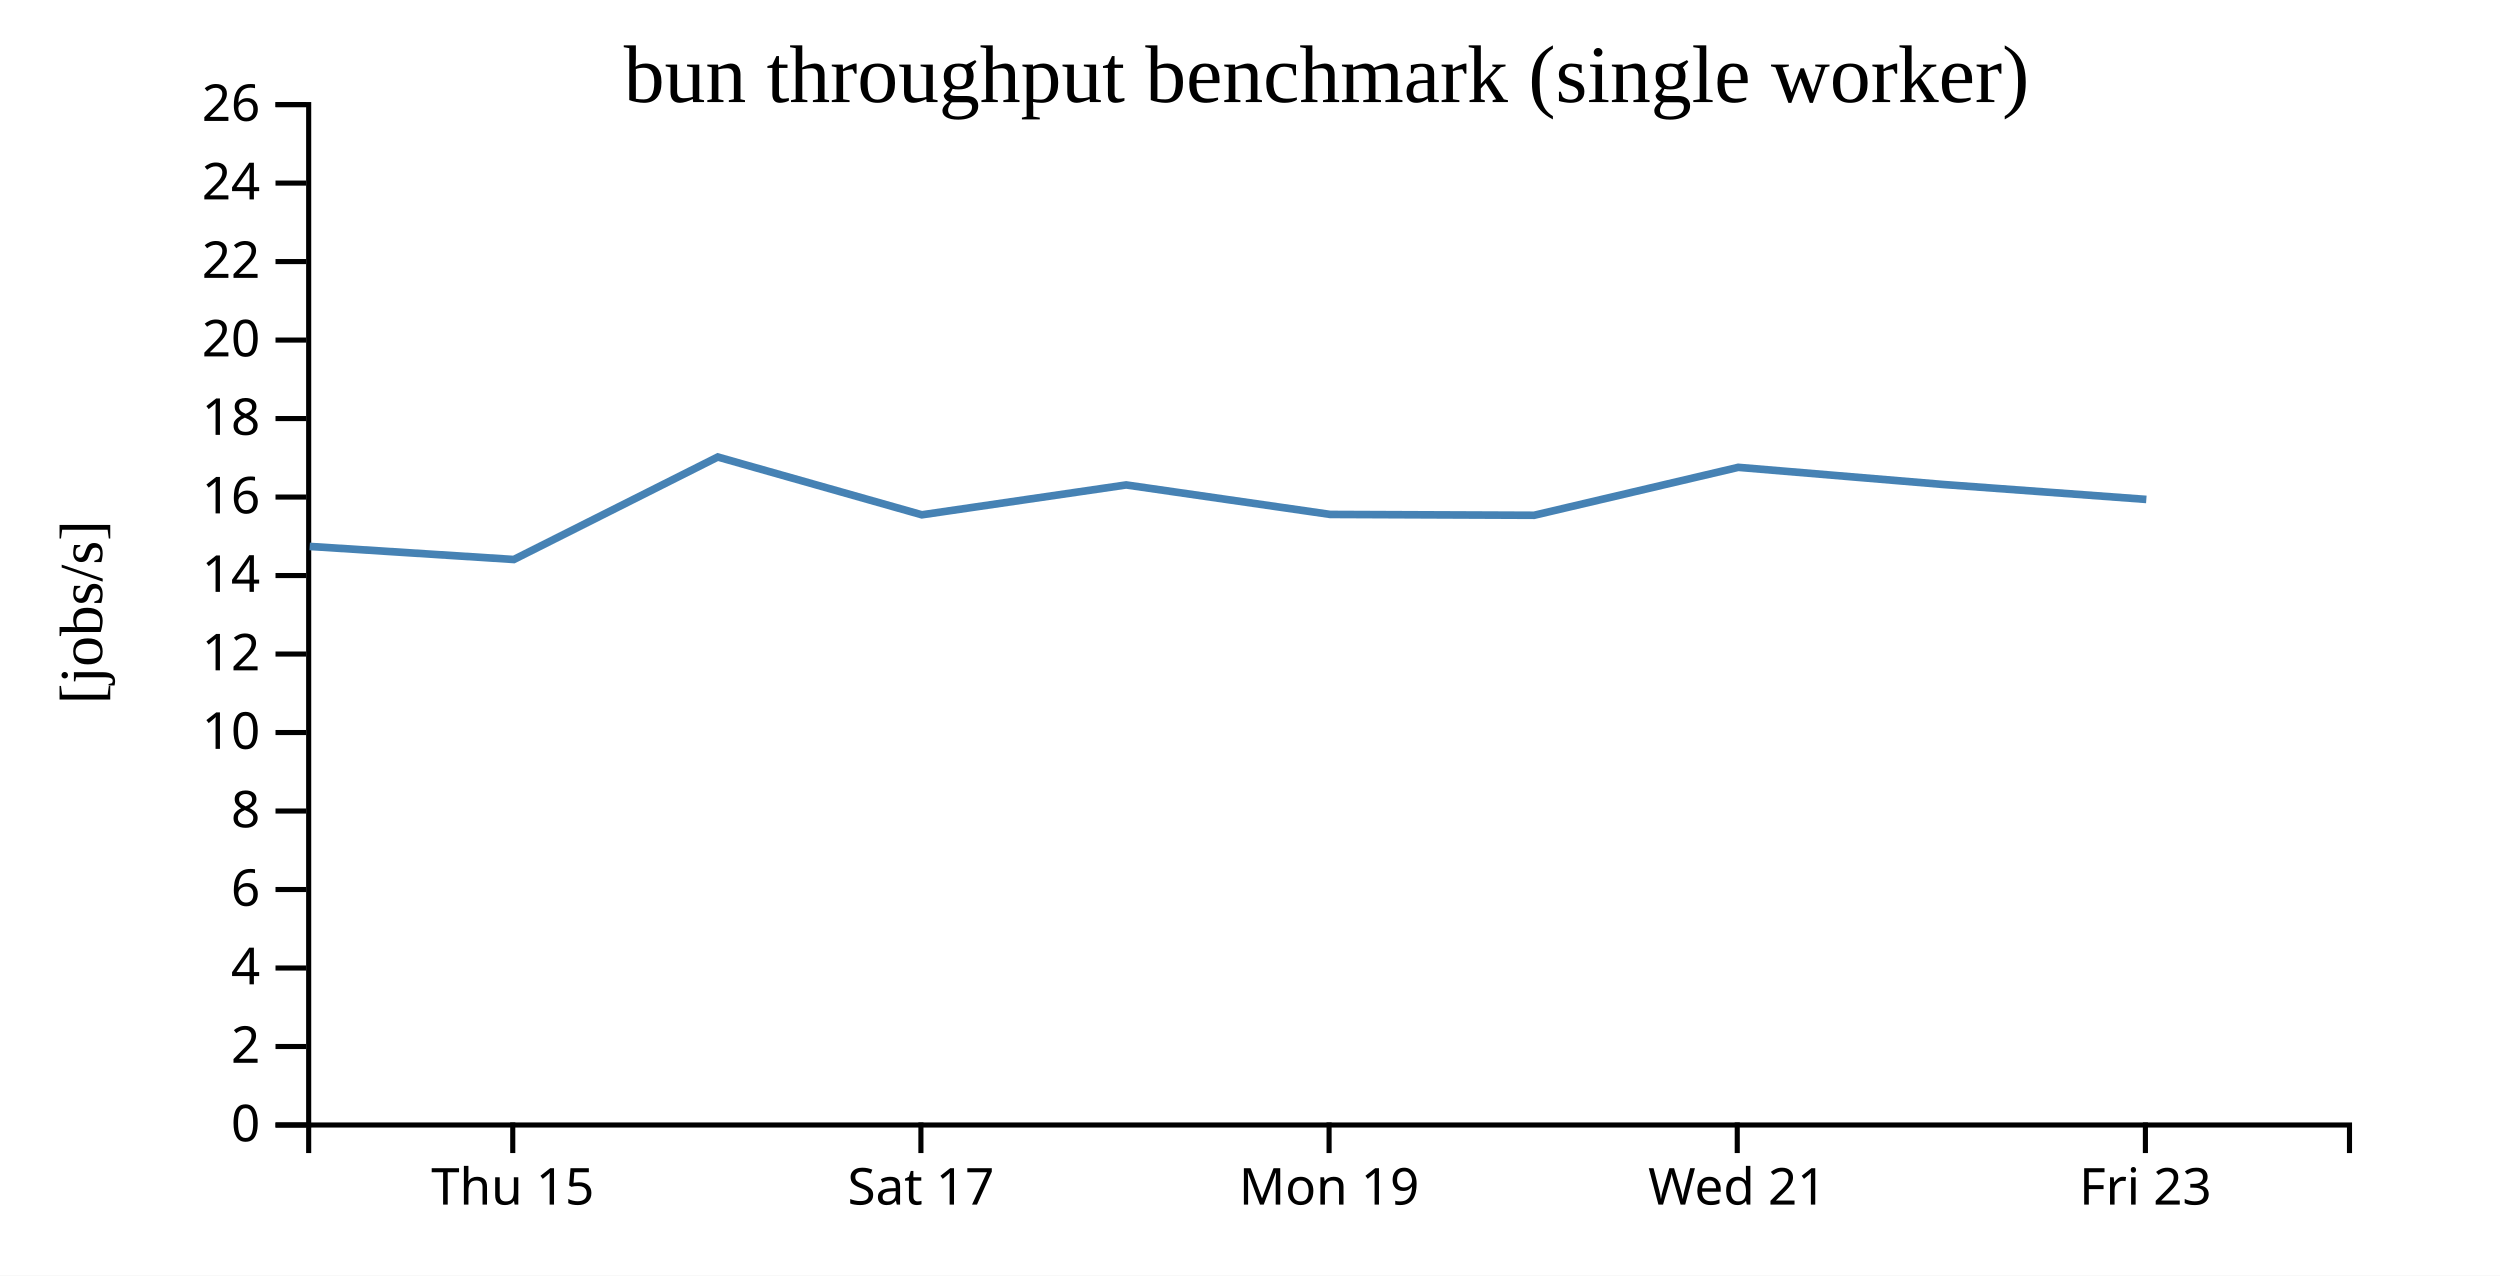
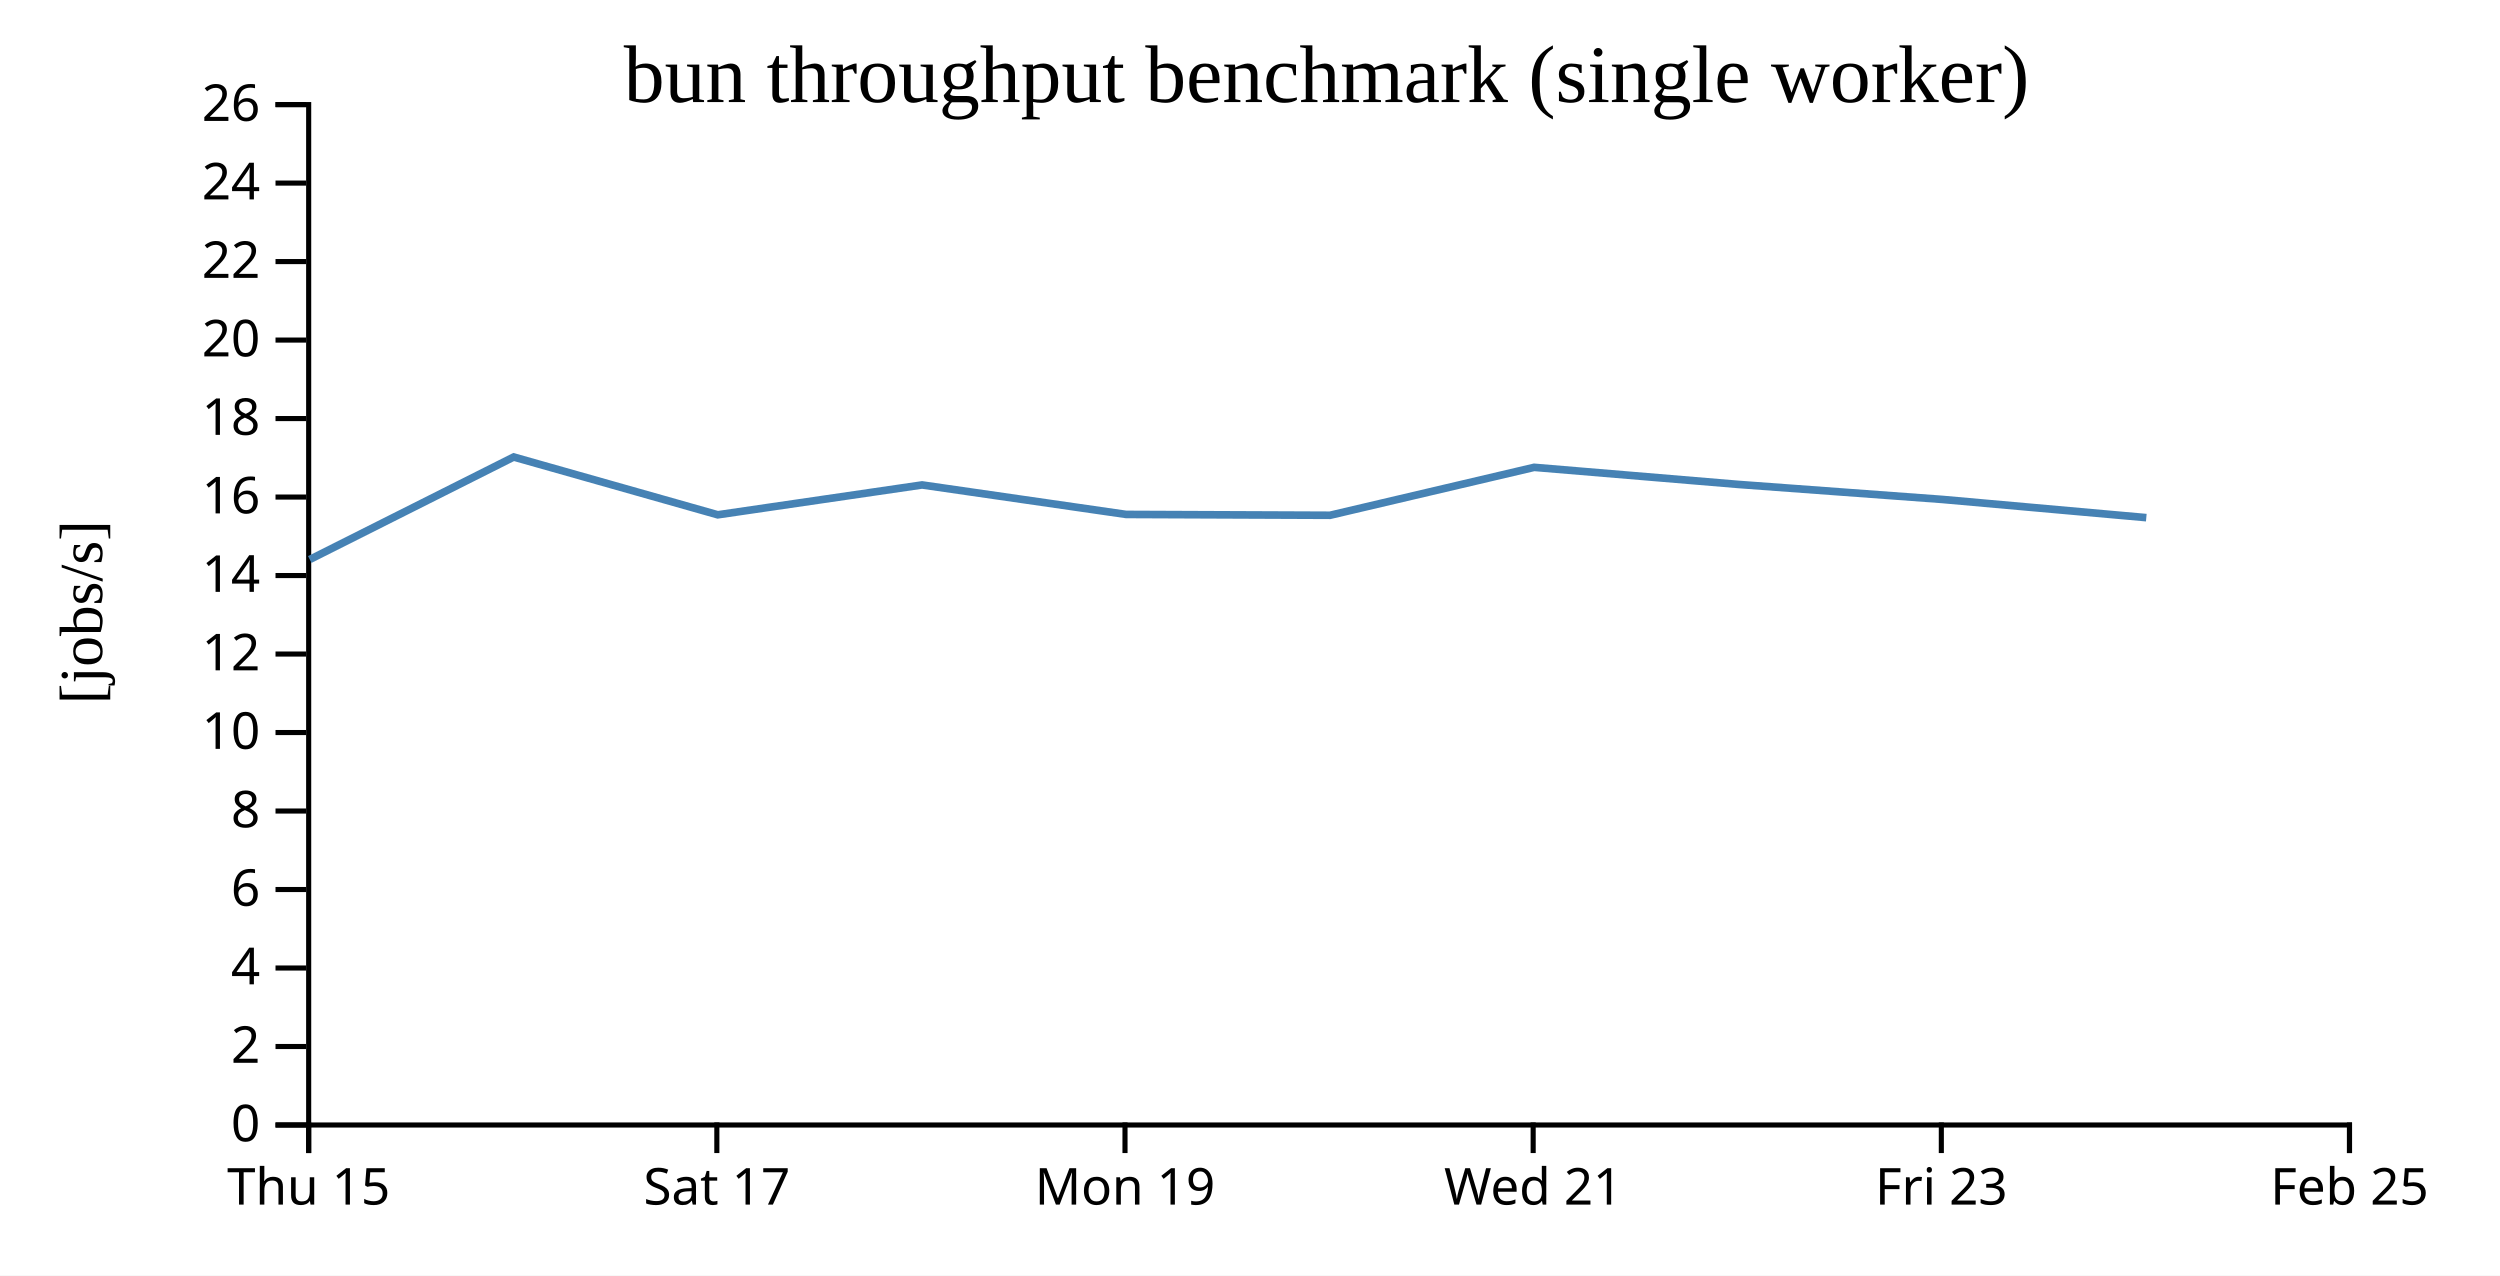
<svg xmlns="http://www.w3.org/2000/svg" width="490" height="250">
  <rect width="100%" height="100%" fill="white" />
  <g transform="translate(60,20)">
    <g transform="translate(0,200)" fill="none" font-size="10" font-family="sans-serif" text-anchor="middle">
      <path class="domain" stroke="currentColor" d="M0.5,6V0.5H400.5V6" />
-       <g class="tick" opacity="1" transform="translate(40.5,0)">
+       <g class="tick" opacity="1" transform="translate(0.5,0)">
        <line stroke="currentColor" y2="6" />
        <text fill="currentColor" y="9" dy="0.71em">Thu 15</text>
      </g>
-       <g class="tick" opacity="1" transform="translate(120.5,0)">
+       <g class="tick" opacity="1" transform="translate(80.5,0)">
        <line stroke="currentColor" y2="6" />
        <text fill="currentColor" y="9" dy="0.71em">Sat 17</text>
      </g>
-       <g class="tick" opacity="1" transform="translate(200.5,0)">
+       <g class="tick" opacity="1" transform="translate(160.5,0)">
        <line stroke="currentColor" y2="6" />
        <text fill="currentColor" y="9" dy="0.71em">Mon 19</text>
      </g>
-       <g class="tick" opacity="1" transform="translate(280.5,0)">
+       <g class="tick" opacity="1" transform="translate(240.5,0)">
        <line stroke="currentColor" y2="6" />
        <text fill="currentColor" y="9" dy="0.71em">Wed 21</text>
      </g>
-       <g class="tick" opacity="1" transform="translate(360.5,0)">
+       <g class="tick" opacity="1" transform="translate(320.5,0)">
        <line stroke="currentColor" y2="6" />
        <text fill="currentColor" y="9" dy="0.71em">Fri 23</text>
+       </g>
+       <g class="tick" opacity="1" transform="translate(400.5,0)">
+         <line stroke="currentColor" y2="6" />
+         <text fill="currentColor" y="9" dy="0.71em">Feb 25</text>
      </g>
    </g>
    <g fill="none" font-size="10" font-family="sans-serif" text-anchor="end">
      <path class="domain" stroke="currentColor" d="M-6,200.5H0.5V0.5H-6" />
      <g class="tick" opacity="1" transform="translate(0,200.5)">
        <line stroke="currentColor" x2="-6" />
        <text fill="currentColor" x="-9" dy="0.32em">0</text>
      </g>
      <g class="tick" opacity="1" transform="translate(0,185.1154)">
        <line stroke="currentColor" x2="-6" />
        <text fill="currentColor" x="-9" dy="0.32em">2</text>
      </g>
      <g class="tick" opacity="1" transform="translate(0,169.7308)">
        <line stroke="currentColor" x2="-6" />
        <text fill="currentColor" x="-9" dy="0.32em">4</text>
      </g>
      <g class="tick" opacity="1" transform="translate(0,154.3462)">
        <line stroke="currentColor" x2="-6" />
        <text fill="currentColor" x="-9" dy="0.32em">6</text>
      </g>
      <g class="tick" opacity="1" transform="translate(0,138.9615)">
        <line stroke="currentColor" x2="-6" />
        <text fill="currentColor" x="-9" dy="0.32em">8</text>
      </g>
      <g class="tick" opacity="1" transform="translate(0,123.5769)">
        <line stroke="currentColor" x2="-6" />
        <text fill="currentColor" x="-9" dy="0.32em">10</text>
      </g>
      <g class="tick" opacity="1" transform="translate(0,108.1923)">
        <line stroke="currentColor" x2="-6" />
        <text fill="currentColor" x="-9" dy="0.32em">12</text>
      </g>
      <g class="tick" opacity="1" transform="translate(0,92.80769)">
        <line stroke="currentColor" x2="-6" />
        <text fill="currentColor" x="-9" dy="0.32em">14</text>
      </g>
      <g class="tick" opacity="1" transform="translate(0,77.42308)">
        <line stroke="currentColor" x2="-6" />
        <text fill="currentColor" x="-9" dy="0.32em">16</text>
      </g>
      <g class="tick" opacity="1" transform="translate(0,62.03846)">
        <line stroke="currentColor" x2="-6" />
        <text fill="currentColor" x="-9" dy="0.32em">18</text>
      </g>
      <g class="tick" opacity="1" transform="translate(0,46.65385)">
        <line stroke="currentColor" x2="-6" />
        <text fill="currentColor" x="-9" dy="0.32em">20</text>
      </g>
      <g class="tick" opacity="1" transform="translate(0,31.26923)">
        <line stroke="currentColor" x2="-6" />
        <text fill="currentColor" x="-9" dy="0.32em">22</text>
      </g>
      <g class="tick" opacity="1" transform="translate(0,15.88462)">
        <line stroke="currentColor" x2="-6" />
        <text fill="currentColor" x="-9" dy="0.32em">24</text>
      </g>
      <g class="tick" opacity="1" transform="translate(0,0.5)">
        <line stroke="currentColor" x2="-6" />
        <text fill="currentColor" x="-9" dy="0.32em">26</text>
      </g>
    </g>
    <text text-anchor="middle" style="font-size: 12px" transform="rotate(-90)" y="-40" x="-100">[jobs/s]</text>
    <text text-anchor="middle" style="font-size: 16px" y="0" x="200">bun throughput benchmark (single worker)</text>
-     <path fill="none" stroke="steelblue" stroke-width="1.5" d="M0.697,87.1L40.71,89.662L80.684,69.573L120.681,80.902L160.728,75.048L200.715,80.828L240.688,80.994L280.696,71.598L320.698,74.946L360.682,77.888" />
+     <path fill="none" stroke="steelblue" stroke-width="1.5" d="M0.71,89.662L40.684,69.573L80.681,80.902L120.728,75.048L160.715,80.828L200.688,80.994L240.696,71.598L280.698,74.946L320.682,77.888L360.674,81.46" />
  </g>
</svg>
